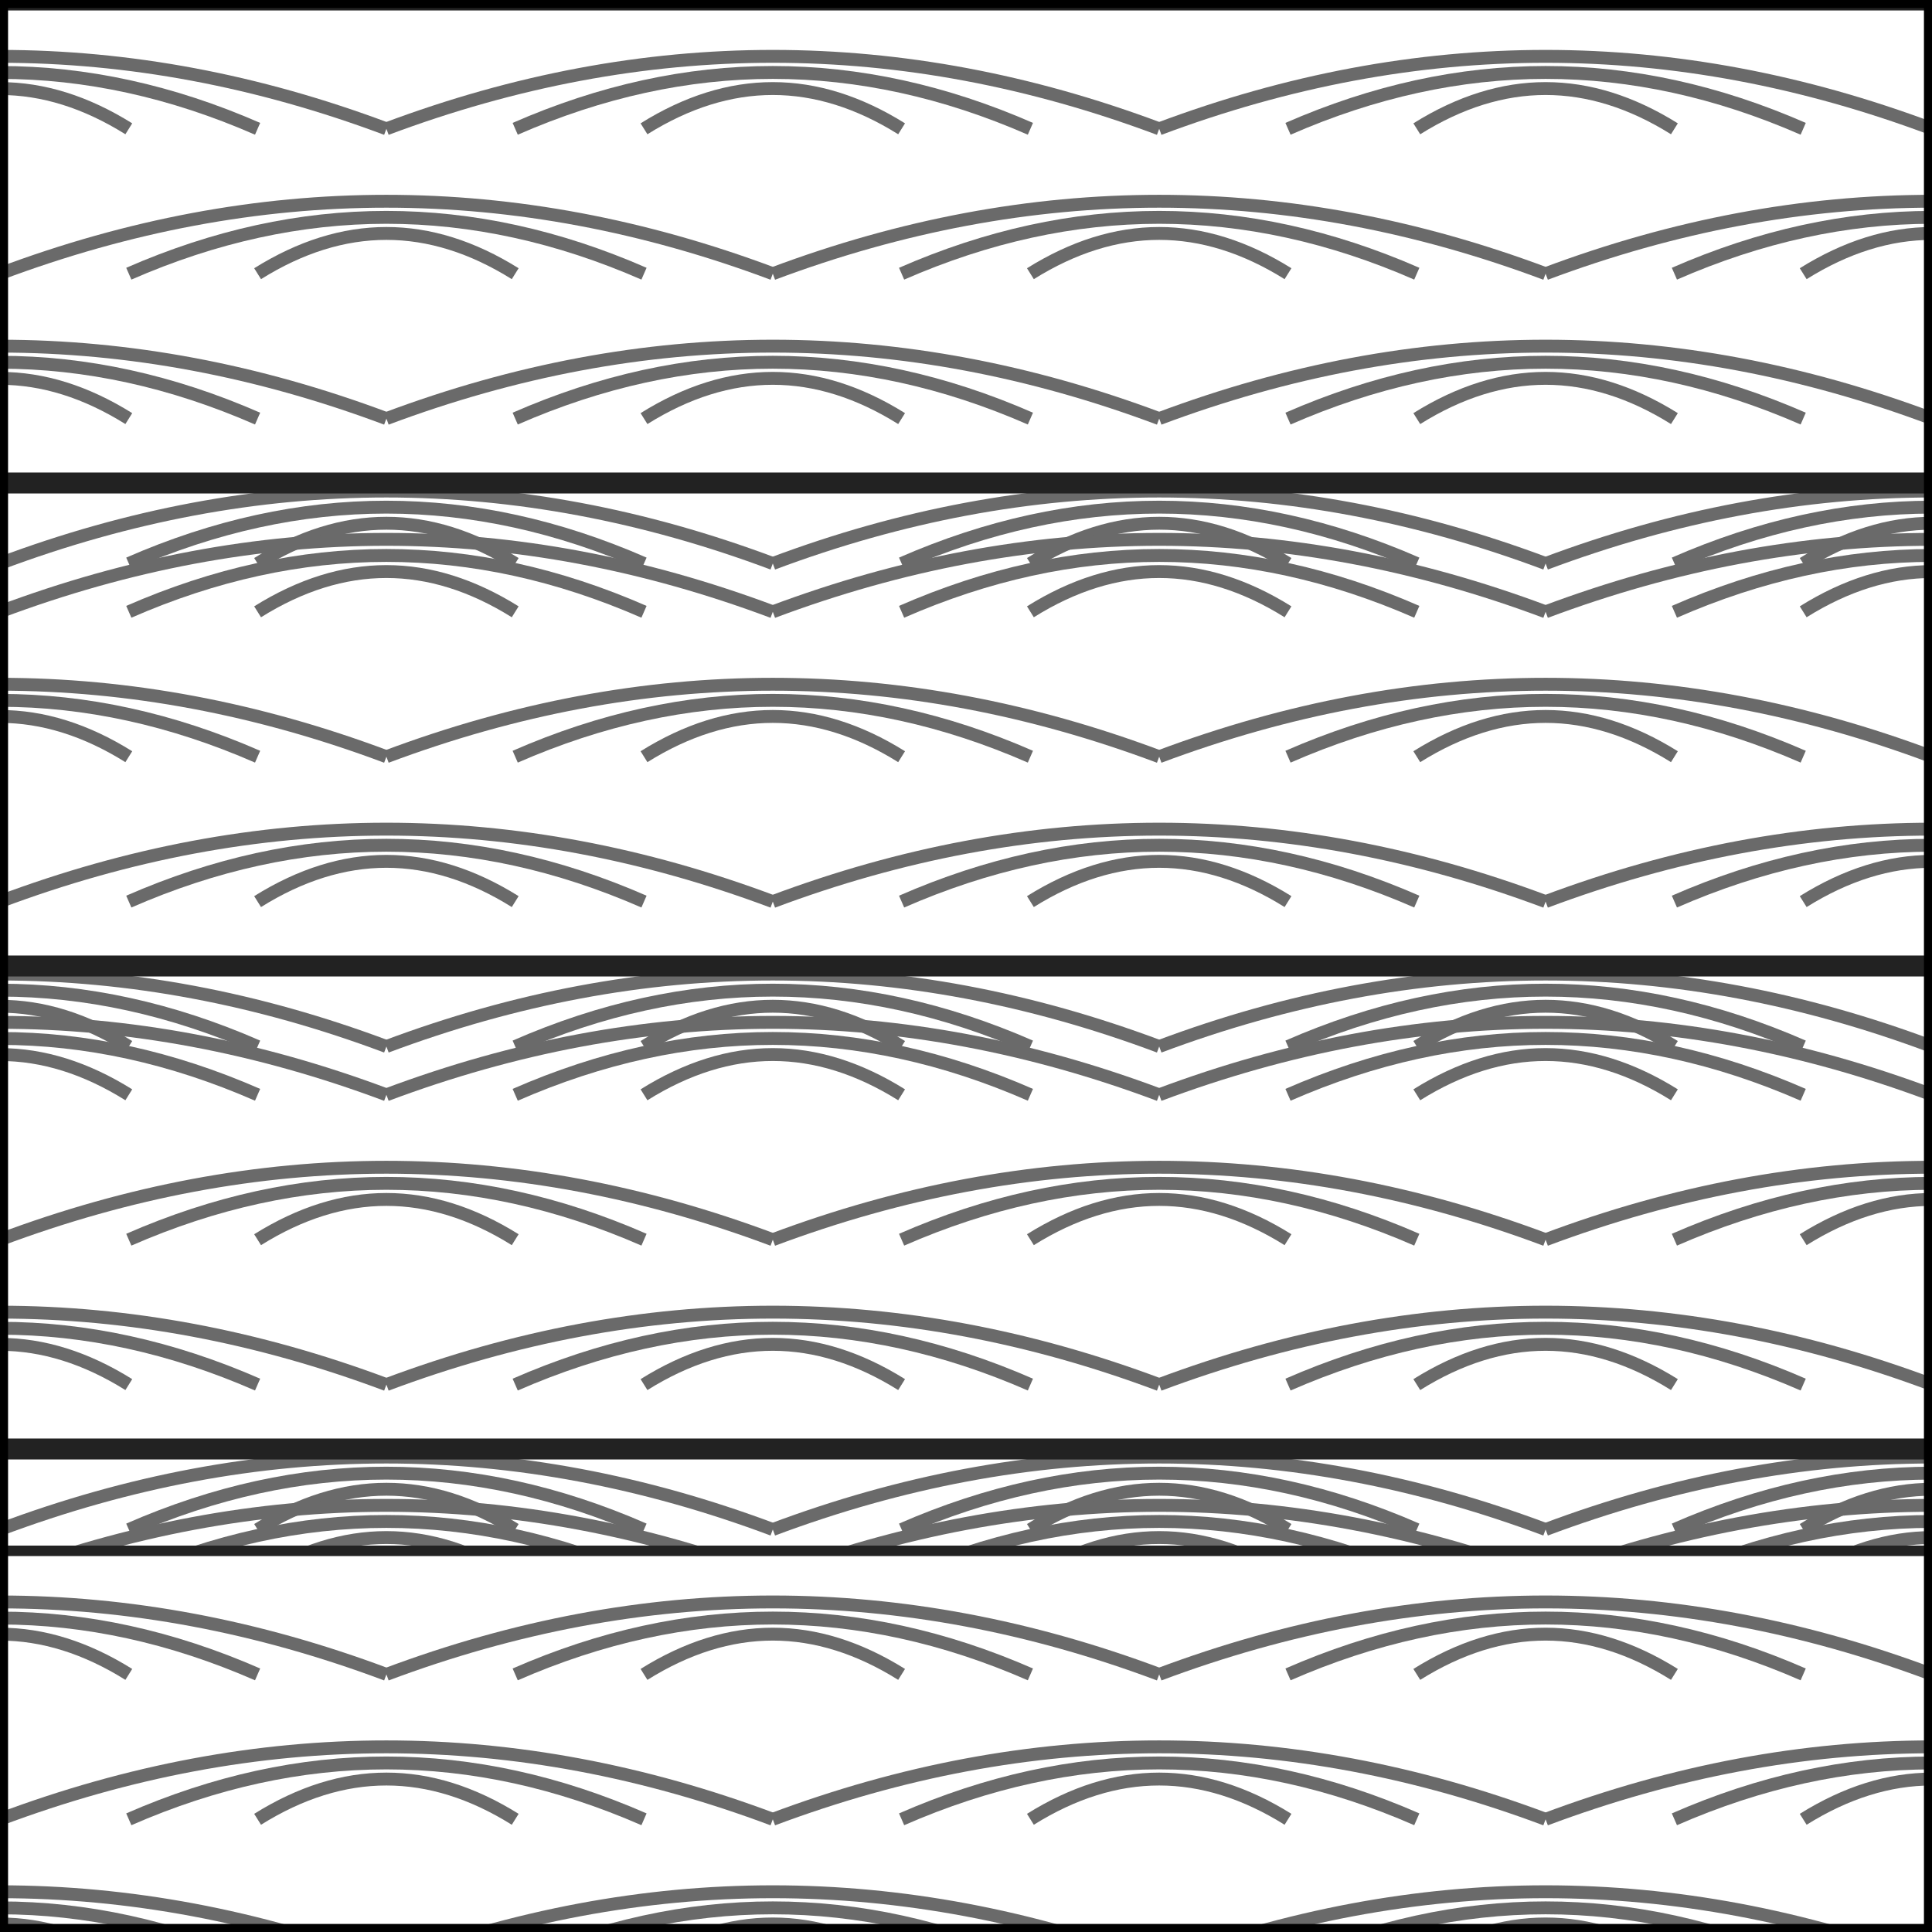
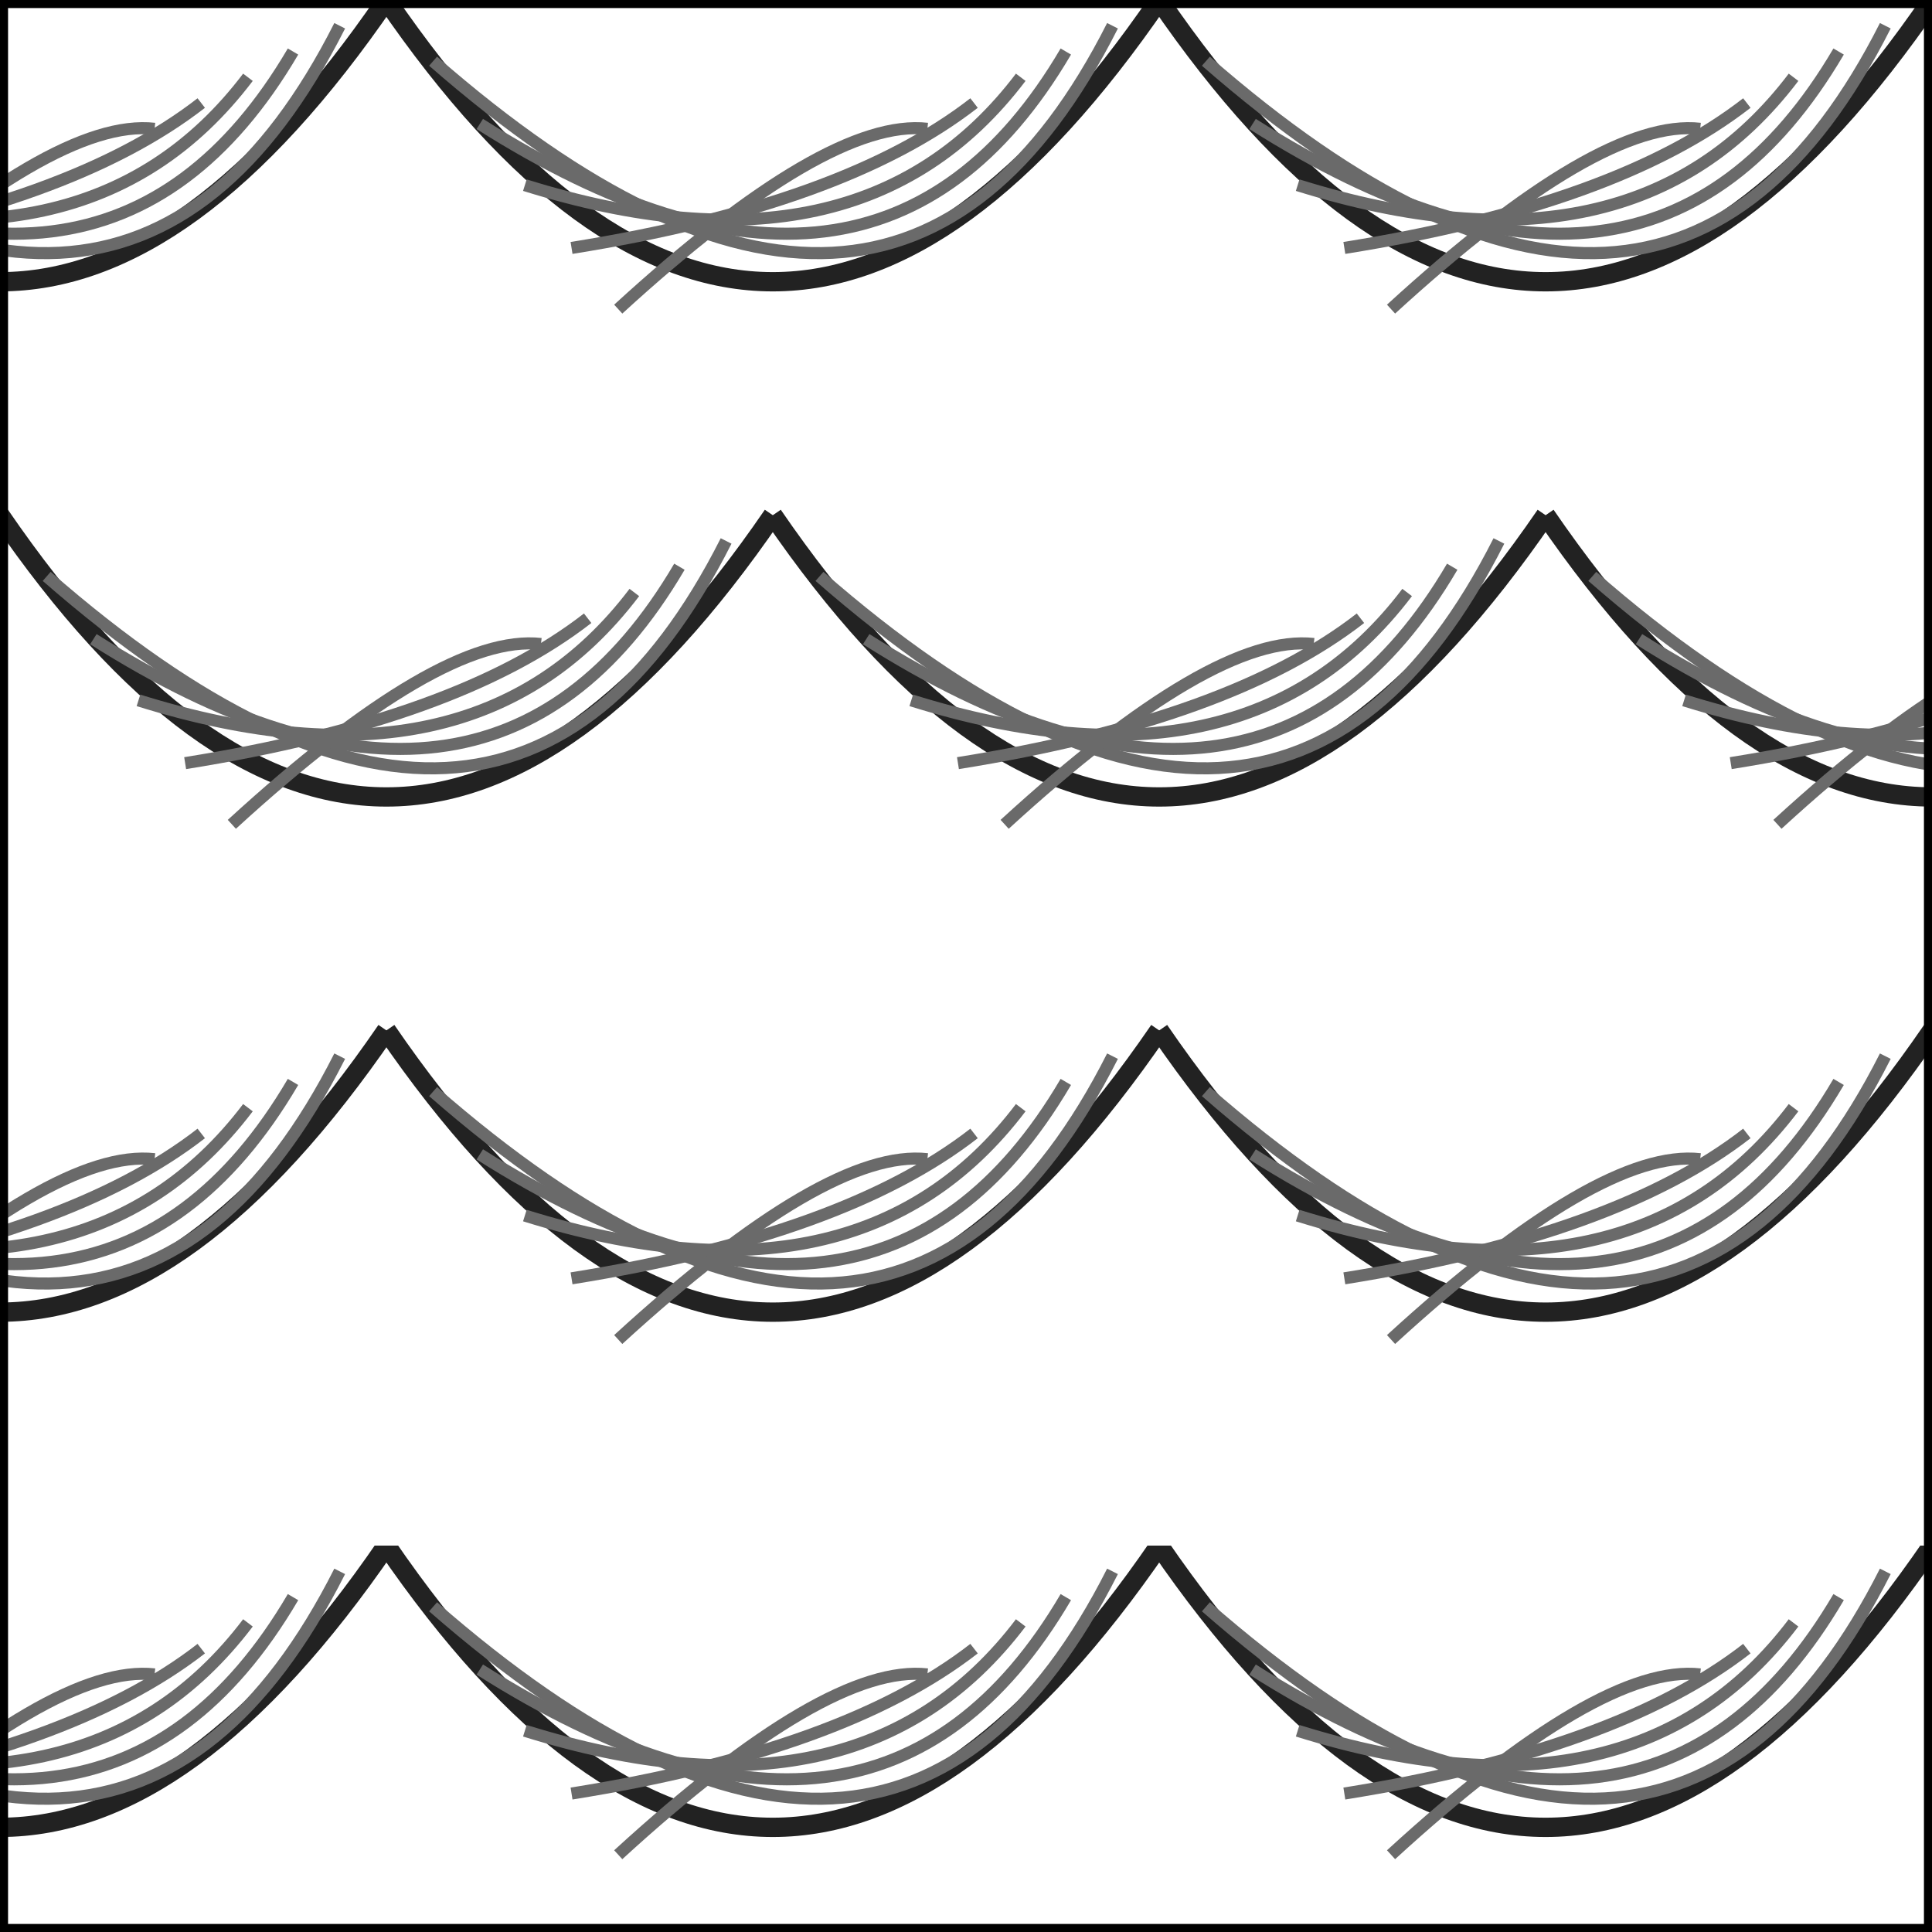
<svg xmlns="http://www.w3.org/2000/svg" width="120" height="120" viewBox="0 0 120 120">
  <defs>
    <clipPath id="clip96">
      <rect width="96" height="96" />
    </clipPath>
    <pattern id="pat_SGt" patternUnits="userSpaceOnUse" width="96" height="96">
      <rect width="96" height="96" fill="white" />
      <g clip-path="url(#clip96)">
-         <line x1="0" y1="0" x2="96" y2="0" stroke="#222" stroke-width="1.3" />
-         <path d="M -56.0 8 Q -48.0 3 -40.0 8" fill="none" stroke="#6a6a6a" stroke-width="0.8" />
-         <path d="M -64.0 8 Q -48.0 1 -32.0 8" fill="none" stroke="#6a6a6a" stroke-width="0.8" />
-         <path d="M -72.0 8 Q -48.0 -1 -24.0 8" fill="none" stroke="#6a6a6a" stroke-width="0.8" />
-         <path d="M -8.0 8 Q 0.0 3 8.0 8" fill="none" stroke="#6a6a6a" stroke-width="0.8" />
-         <path d="M -16.0 8 Q 0.0 1 16.0 8" fill="none" stroke="#6a6a6a" stroke-width="0.8" />
-         <path d="M -24.0 8 Q 0.0 -1 24.0 8" fill="none" stroke="#6a6a6a" stroke-width="0.8" />
-         <path d="M 40.0 8 Q 48.0 3 56.0 8" fill="none" stroke="#6a6a6a" stroke-width="0.8" />
-         <path d="M 32.0 8 Q 48.0 1 64.0 8" fill="none" stroke="#6a6a6a" stroke-width="0.8" />
-         <path d="M 24.0 8 Q 48.0 -1 72.0 8" fill="none" stroke="#6a6a6a" stroke-width="0.8" />
-         <path d="M 88.0 8 Q 96.0 3 104.0 8" fill="none" stroke="#6a6a6a" stroke-width="0.8" />
-         <path d="M 80.0 8 Q 96.0 1 112.0 8" fill="none" stroke="#6a6a6a" stroke-width="0.8" />
-         <path d="M 72.0 8 Q 96.0 -1 120.0 8" fill="none" stroke="#6a6a6a" stroke-width="0.8" />
-         <path d="M 136.0 8 Q 144.0 3 152.0 8" fill="none" stroke="#6a6a6a" stroke-width="0.8" />
-         <path d="M 128.0 8 Q 144.0 1 160.0 8" fill="none" stroke="#6a6a6a" stroke-width="0.8" />
-         <path d="M 120.0 8 Q 144.0 -1 168.0 8" fill="none" stroke="#6a6a6a" stroke-width="0.8" />
-         <path d="M -32.0 17 Q -24.0 12 -16.0 17" fill="none" stroke="#6a6a6a" stroke-width="0.8" />
-         <path d="M -40.0 17 Q -24.0 10 -8.0 17" fill="none" stroke="#6a6a6a" stroke-width="0.8" />
-         <path d="M -48.0 17 Q -24.0 8 0.0 17" fill="none" stroke="#6a6a6a" stroke-width="0.8" />
-         <path d="M 16.0 17 Q 24.0 12 32.0 17" fill="none" stroke="#6a6a6a" stroke-width="0.8" />
-         <path d="M 8.0 17 Q 24.0 10 40.0 17" fill="none" stroke="#6a6a6a" stroke-width="0.8" />
-         <path d="M 0.0 17 Q 24.0 8 48.0 17" fill="none" stroke="#6a6a6a" stroke-width="0.8" />
-         <path d="M 64.0 17 Q 72.0 12 80.0 17" fill="none" stroke="#6a6a6a" stroke-width="0.8" />
-         <path d="M 56.0 17 Q 72.0 10 88.0 17" fill="none" stroke="#6a6a6a" stroke-width="0.8" />
-         <path d="M 48.0 17 Q 72.0 8 96.0 17" fill="none" stroke="#6a6a6a" stroke-width="0.8" />
-         <path d="M 112.0 17 Q 120.0 12 128.0 17" fill="none" stroke="#6a6a6a" stroke-width="0.8" />
-         <path d="M 104.0 17 Q 120.0 10 136.0 17" fill="none" stroke="#6a6a6a" stroke-width="0.8" />
-         <path d="M 96.0 17 Q 120.0 8 144.0 17" fill="none" stroke="#6a6a6a" stroke-width="0.8" />
-         <path d="M 160.0 17 Q 168.0 12 176.0 17" fill="none" stroke="#6a6a6a" stroke-width="0.8" />
-         <path d="M 152.0 17 Q 168.0 10 184.0 17" fill="none" stroke="#6a6a6a" stroke-width="0.8" />
-         <path d="M 144.0 17 Q 168.0 8 192.0 17" fill="none" stroke="#6a6a6a" stroke-width="0.8" />
-         <path d="M -56.0 26 Q -48.0 21 -40.0 26" fill="none" stroke="#6a6a6a" stroke-width="0.8" />
-         <path d="M -64.0 26 Q -48.0 19 -32.0 26" fill="none" stroke="#6a6a6a" stroke-width="0.8" />
-         <path d="M -72.0 26 Q -48.0 17 -24.0 26" fill="none" stroke="#6a6a6a" stroke-width="0.8" />
-         <path d="M -8.0 26 Q 0.0 21 8.0 26" fill="none" stroke="#6a6a6a" stroke-width="0.8" />
-         <path d="M -16.0 26 Q 0.0 19 16.0 26" fill="none" stroke="#6a6a6a" stroke-width="0.8" />
-         <path d="M -24.0 26 Q 0.0 17 24.0 26" fill="none" stroke="#6a6a6a" stroke-width="0.8" />
-         <path d="M 40.0 26 Q 48.0 21 56.0 26" fill="none" stroke="#6a6a6a" stroke-width="0.8" />
-         <path d="M 32.0 26 Q 48.0 19 64.0 26" fill="none" stroke="#6a6a6a" stroke-width="0.8" />
-         <path d="M 24.0 26 Q 48.0 17 72.0 26" fill="none" stroke="#6a6a6a" stroke-width="0.8" />
-         <path d="M 88.0 26 Q 96.0 21 104.0 26" fill="none" stroke="#6a6a6a" stroke-width="0.8" />
-         <path d="M 80.0 26 Q 96.0 19 112.0 26" fill="none" stroke="#6a6a6a" stroke-width="0.8" />
-         <path d="M 72.0 26 Q 96.0 17 120.0 26" fill="none" stroke="#6a6a6a" stroke-width="0.8" />
-         <path d="M 136.0 26 Q 144.0 21 152.0 26" fill="none" stroke="#6a6a6a" stroke-width="0.8" />
-         <path d="M 128.0 26 Q 144.0 19 160.0 26" fill="none" stroke="#6a6a6a" stroke-width="0.8" />
-         <path d="M 120.0 26 Q 144.0 17 168.0 26" fill="none" stroke="#6a6a6a" stroke-width="0.8" />
-         <path d="M -32.0 35 Q -24.0 30 -16.0 35" fill="none" stroke="#6a6a6a" stroke-width="0.8" />
-         <path d="M -40.0 35 Q -24.0 28 -8.0 35" fill="none" stroke="#6a6a6a" stroke-width="0.8" />
-         <path d="M -48.0 35 Q -24.0 26 0.0 35" fill="none" stroke="#6a6a6a" stroke-width="0.8" />
-         <path d="M 16.0 35 Q 24.0 30 32.0 35" fill="none" stroke="#6a6a6a" stroke-width="0.8" />
-         <path d="M 8.0 35 Q 24.0 28 40.0 35" fill="none" stroke="#6a6a6a" stroke-width="0.8" />
-         <path d="M 0.0 35 Q 24.0 26 48.0 35" fill="none" stroke="#6a6a6a" stroke-width="0.8" />
-         <path d="M 64.0 35 Q 72.0 30 80.0 35" fill="none" stroke="#6a6a6a" stroke-width="0.8" />
-         <path d="M 56.0 35 Q 72.0 28 88.0 35" fill="none" stroke="#6a6a6a" stroke-width="0.8" />
-         <path d="M 48.0 35 Q 72.0 26 96.0 35" fill="none" stroke="#6a6a6a" stroke-width="0.8" />
-         <path d="M 112.0 35 Q 120.0 30 128.0 35" fill="none" stroke="#6a6a6a" stroke-width="0.8" />
-         <path d="M 104.0 35 Q 120.0 28 136.0 35" fill="none" stroke="#6a6a6a" stroke-width="0.8" />
-         <path d="M 96.0 35 Q 120.0 26 144.0 35" fill="none" stroke="#6a6a6a" stroke-width="0.8" />
-         <path d="M 160.0 35 Q 168.0 30 176.0 35" fill="none" stroke="#6a6a6a" stroke-width="0.8" />
-         <path d="M 152.0 35 Q 168.0 28 184.0 35" fill="none" stroke="#6a6a6a" stroke-width="0.8" />
-         <path d="M 144.0 35 Q 168.0 26 192.0 35" fill="none" stroke="#6a6a6a" stroke-width="0.8" />
-         <line x1="0" y1="30" x2="96" y2="30" stroke="#222" stroke-width="1.3" />
-         <path d="M -32.0 38 Q -24.0 33 -16.0 38" fill="none" stroke="#6a6a6a" stroke-width="0.8" />
-         <path d="M -40.0 38 Q -24.0 31 -8.0 38" fill="none" stroke="#6a6a6a" stroke-width="0.8" />
-         <path d="M -48.0 38 Q -24.0 29 0.0 38" fill="none" stroke="#6a6a6a" stroke-width="0.8" />
-         <path d="M 16.0 38 Q 24.0 33 32.0 38" fill="none" stroke="#6a6a6a" stroke-width="0.8" />
-         <path d="M 8.0 38 Q 24.0 31 40.0 38" fill="none" stroke="#6a6a6a" stroke-width="0.8" />
-         <path d="M 0.0 38 Q 24.0 29 48.0 38" fill="none" stroke="#6a6a6a" stroke-width="0.8" />
-         <path d="M 64.0 38 Q 72.0 33 80.0 38" fill="none" stroke="#6a6a6a" stroke-width="0.8" />
-         <path d="M 56.0 38 Q 72.0 31 88.0 38" fill="none" stroke="#6a6a6a" stroke-width="0.8" />
-         <path d="M 48.0 38 Q 72.0 29 96.0 38" fill="none" stroke="#6a6a6a" stroke-width="0.8" />
-         <path d="M 112.0 38 Q 120.0 33 128.0 38" fill="none" stroke="#6a6a6a" stroke-width="0.8" />
-         <path d="M 104.0 38 Q 120.0 31 136.0 38" fill="none" stroke="#6a6a6a" stroke-width="0.8" />
-         <path d="M 96.0 38 Q 120.0 29 144.0 38" fill="none" stroke="#6a6a6a" stroke-width="0.8" />
-         <path d="M 160.0 38 Q 168.0 33 176.0 38" fill="none" stroke="#6a6a6a" stroke-width="0.8" />
-         <path d="M 152.0 38 Q 168.0 31 184.0 38" fill="none" stroke="#6a6a6a" stroke-width="0.8" />
-         <path d="M 144.0 38 Q 168.0 29 192.0 38" fill="none" stroke="#6a6a6a" stroke-width="0.8" />
-         <path d="M -56.0 47 Q -48.0 42 -40.0 47" fill="none" stroke="#6a6a6a" stroke-width="0.8" />
-         <path d="M -64.0 47 Q -48.0 40 -32.0 47" fill="none" stroke="#6a6a6a" stroke-width="0.8" />
-         <path d="M -72.0 47 Q -48.0 38 -24.0 47" fill="none" stroke="#6a6a6a" stroke-width="0.8" />
-         <path d="M -8.0 47 Q 0.0 42 8.0 47" fill="none" stroke="#6a6a6a" stroke-width="0.8" />
-         <path d="M -16.0 47 Q 0.0 40 16.0 47" fill="none" stroke="#6a6a6a" stroke-width="0.8" />
-         <path d="M -24.0 47 Q 0.0 38 24.0 47" fill="none" stroke="#6a6a6a" stroke-width="0.8" />
-         <path d="M 40.0 47 Q 48.0 42 56.0 47" fill="none" stroke="#6a6a6a" stroke-width="0.8" />
-         <path d="M 32.0 47 Q 48.0 40 64.0 47" fill="none" stroke="#6a6a6a" stroke-width="0.8" />
-         <path d="M 24.0 47 Q 48.0 38 72.0 47" fill="none" stroke="#6a6a6a" stroke-width="0.8" />
-         <path d="M 88.0 47 Q 96.0 42 104.0 47" fill="none" stroke="#6a6a6a" stroke-width="0.8" />
-         <path d="M 80.0 47 Q 96.0 40 112.0 47" fill="none" stroke="#6a6a6a" stroke-width="0.8" />
-         <path d="M 72.0 47 Q 96.0 38 120.0 47" fill="none" stroke="#6a6a6a" stroke-width="0.8" />
-         <path d="M 136.0 47 Q 144.0 42 152.0 47" fill="none" stroke="#6a6a6a" stroke-width="0.8" />
-         <path d="M 128.0 47 Q 144.0 40 160.0 47" fill="none" stroke="#6a6a6a" stroke-width="0.8" />
-         <path d="M 120.0 47 Q 144.0 38 168.0 47" fill="none" stroke="#6a6a6a" stroke-width="0.8" />
-         <path d="M -32.0 56 Q -24.0 51 -16.0 56" fill="none" stroke="#6a6a6a" stroke-width="0.8" />
-         <path d="M -40.0 56 Q -24.0 49 -8.0 56" fill="none" stroke="#6a6a6a" stroke-width="0.8" />
-         <path d="M -48.0 56 Q -24.0 47 0.0 56" fill="none" stroke="#6a6a6a" stroke-width="0.8" />
-         <path d="M 16.0 56 Q 24.0 51 32.0 56" fill="none" stroke="#6a6a6a" stroke-width="0.8" />
-         <path d="M 8.0 56 Q 24.0 49 40.0 56" fill="none" stroke="#6a6a6a" stroke-width="0.8" />
-         <path d="M 0.0 56 Q 24.0 47 48.0 56" fill="none" stroke="#6a6a6a" stroke-width="0.8" />
-         <path d="M 64.0 56 Q 72.0 51 80.0 56" fill="none" stroke="#6a6a6a" stroke-width="0.8" />
-         <path d="M 56.0 56 Q 72.0 49 88.0 56" fill="none" stroke="#6a6a6a" stroke-width="0.8" />
-         <path d="M 48.0 56 Q 72.0 47 96.0 56" fill="none" stroke="#6a6a6a" stroke-width="0.8" />
-         <path d="M 112.0 56 Q 120.0 51 128.0 56" fill="none" stroke="#6a6a6a" stroke-width="0.8" />
-         <path d="M 104.0 56 Q 120.0 49 136.0 56" fill="none" stroke="#6a6a6a" stroke-width="0.8" />
-         <path d="M 96.0 56 Q 120.0 47 144.0 56" fill="none" stroke="#6a6a6a" stroke-width="0.8" />
-         <path d="M 160.0 56 Q 168.0 51 176.0 56" fill="none" stroke="#6a6a6a" stroke-width="0.8" />
-         <path d="M 152.0 56 Q 168.0 49 184.0 56" fill="none" stroke="#6a6a6a" stroke-width="0.8" />
-         <path d="M 144.0 56 Q 168.0 47 192.0 56" fill="none" stroke="#6a6a6a" stroke-width="0.8" />
-         <path d="M -56.0 65 Q -48.0 60 -40.0 65" fill="none" stroke="#6a6a6a" stroke-width="0.8" />
-         <path d="M -64.0 65 Q -48.0 58 -32.0 65" fill="none" stroke="#6a6a6a" stroke-width="0.8" />
-         <path d="M -72.0 65 Q -48.0 56 -24.0 65" fill="none" stroke="#6a6a6a" stroke-width="0.8" />
-         <path d="M -8.0 65 Q 0.0 60 8.0 65" fill="none" stroke="#6a6a6a" stroke-width="0.8" />
-         <path d="M -16.0 65 Q 0.0 58 16.0 65" fill="none" stroke="#6a6a6a" stroke-width="0.8" />
-         <path d="M -24.0 65 Q 0.0 56 24.0 65" fill="none" stroke="#6a6a6a" stroke-width="0.8" />
-         <path d="M 40.0 65 Q 48.0 60 56.0 65" fill="none" stroke="#6a6a6a" stroke-width="0.8" />
-         <path d="M 32.0 65 Q 48.0 58 64.0 65" fill="none" stroke="#6a6a6a" stroke-width="0.8" />
-         <path d="M 24.0 65 Q 48.0 56 72.0 65" fill="none" stroke="#6a6a6a" stroke-width="0.8" />
-         <path d="M 88.0 65 Q 96.0 60 104.0 65" fill="none" stroke="#6a6a6a" stroke-width="0.8" />
-         <path d="M 80.0 65 Q 96.0 58 112.0 65" fill="none" stroke="#6a6a6a" stroke-width="0.8" />
-         <path d="M 72.0 65 Q 96.0 56 120.0 65" fill="none" stroke="#6a6a6a" stroke-width="0.8" />
-         <path d="M 136.0 65 Q 144.0 60 152.0 65" fill="none" stroke="#6a6a6a" stroke-width="0.8" />
-         <path d="M 128.0 65 Q 144.0 58 160.0 65" fill="none" stroke="#6a6a6a" stroke-width="0.8" />
-         <path d="M 120.0 65 Q 144.0 56 168.0 65" fill="none" stroke="#6a6a6a" stroke-width="0.8" />
-         <line x1="0" y1="60" x2="96" y2="60" stroke="#222" stroke-width="1.3" />
-         <path d="M -56.0 68 Q -48.0 63 -40.0 68" fill="none" stroke="#6a6a6a" stroke-width="0.8" />
-         <path d="M -64.0 68 Q -48.0 61 -32.0 68" fill="none" stroke="#6a6a6a" stroke-width="0.8" />
-         <path d="M -72.0 68 Q -48.0 59 -24.0 68" fill="none" stroke="#6a6a6a" stroke-width="0.8" />
-         <path d="M -8.0 68 Q 0.0 63 8.0 68" fill="none" stroke="#6a6a6a" stroke-width="0.8" />
-         <path d="M -16.0 68 Q 0.0 61 16.0 68" fill="none" stroke="#6a6a6a" stroke-width="0.8" />
-         <path d="M -24.0 68 Q 0.0 59 24.0 68" fill="none" stroke="#6a6a6a" stroke-width="0.8" />
-         <path d="M 40.0 68 Q 48.0 63 56.0 68" fill="none" stroke="#6a6a6a" stroke-width="0.8" />
-         <path d="M 32.0 68 Q 48.0 61 64.0 68" fill="none" stroke="#6a6a6a" stroke-width="0.8" />
-         <path d="M 24.0 68 Q 48.0 59 72.0 68" fill="none" stroke="#6a6a6a" stroke-width="0.8" />
-         <path d="M 88.0 68 Q 96.0 63 104.0 68" fill="none" stroke="#6a6a6a" stroke-width="0.8" />
-         <path d="M 80.0 68 Q 96.0 61 112.0 68" fill="none" stroke="#6a6a6a" stroke-width="0.8" />
-         <path d="M 72.0 68 Q 96.0 59 120.0 68" fill="none" stroke="#6a6a6a" stroke-width="0.8" />
-         <path d="M 136.0 68 Q 144.0 63 152.0 68" fill="none" stroke="#6a6a6a" stroke-width="0.8" />
-         <path d="M 128.0 68 Q 144.0 61 160.0 68" fill="none" stroke="#6a6a6a" stroke-width="0.8" />
-         <path d="M 120.0 68 Q 144.0 59 168.0 68" fill="none" stroke="#6a6a6a" stroke-width="0.8" />
-         <path d="M -32.0 77 Q -24.0 72 -16.0 77" fill="none" stroke="#6a6a6a" stroke-width="0.8" />
-         <path d="M -40.0 77 Q -24.0 70 -8.0 77" fill="none" stroke="#6a6a6a" stroke-width="0.8" />
-         <path d="M -48.0 77 Q -24.0 68 0.0 77" fill="none" stroke="#6a6a6a" stroke-width="0.8" />
-         <path d="M 16.0 77 Q 24.0 72 32.0 77" fill="none" stroke="#6a6a6a" stroke-width="0.8" />
-         <path d="M 8.0 77 Q 24.0 70 40.0 77" fill="none" stroke="#6a6a6a" stroke-width="0.8" />
-         <path d="M 0.0 77 Q 24.0 68 48.0 77" fill="none" stroke="#6a6a6a" stroke-width="0.8" />
-         <path d="M 64.0 77 Q 72.0 72 80.0 77" fill="none" stroke="#6a6a6a" stroke-width="0.8" />
-         <path d="M 56.0 77 Q 72.0 70 88.0 77" fill="none" stroke="#6a6a6a" stroke-width="0.8" />
-         <path d="M 48.0 77 Q 72.0 68 96.0 77" fill="none" stroke="#6a6a6a" stroke-width="0.8" />
-         <path d="M 112.0 77 Q 120.0 72 128.0 77" fill="none" stroke="#6a6a6a" stroke-width="0.8" />
-         <path d="M 104.0 77 Q 120.0 70 136.0 77" fill="none" stroke="#6a6a6a" stroke-width="0.8" />
-         <path d="M 96.0 77 Q 120.0 68 144.0 77" fill="none" stroke="#6a6a6a" stroke-width="0.8" />
-         <path d="M 160.0 77 Q 168.0 72 176.0 77" fill="none" stroke="#6a6a6a" stroke-width="0.8" />
-         <path d="M 152.0 77 Q 168.0 70 184.0 77" fill="none" stroke="#6a6a6a" stroke-width="0.8" />
-         <path d="M 144.0 77 Q 168.0 68 192.0 77" fill="none" stroke="#6a6a6a" stroke-width="0.8" />
-         <path d="M -56.0 86 Q -48.0 81 -40.0 86" fill="none" stroke="#6a6a6a" stroke-width="0.8" />
-         <path d="M -64.0 86 Q -48.0 79 -32.0 86" fill="none" stroke="#6a6a6a" stroke-width="0.8" />
-         <path d="M -72.0 86 Q -48.0 77 -24.0 86" fill="none" stroke="#6a6a6a" stroke-width="0.8" />
-         <path d="M -8.0 86 Q 0.0 81 8.0 86" fill="none" stroke="#6a6a6a" stroke-width="0.8" />
-         <path d="M -16.0 86 Q 0.0 79 16.0 86" fill="none" stroke="#6a6a6a" stroke-width="0.8" />
-         <path d="M -24.0 86 Q 0.0 77 24.0 86" fill="none" stroke="#6a6a6a" stroke-width="0.8" />
-         <path d="M 40.0 86 Q 48.0 81 56.0 86" fill="none" stroke="#6a6a6a" stroke-width="0.8" />
-         <path d="M 32.0 86 Q 48.0 79 64.0 86" fill="none" stroke="#6a6a6a" stroke-width="0.8" />
-         <path d="M 24.0 86 Q 48.0 77 72.0 86" fill="none" stroke="#6a6a6a" stroke-width="0.8" />
-         <path d="M 88.0 86 Q 96.0 81 104.0 86" fill="none" stroke="#6a6a6a" stroke-width="0.8" />
-         <path d="M 80.0 86 Q 96.0 79 112.0 86" fill="none" stroke="#6a6a6a" stroke-width="0.8" />
-         <path d="M 72.0 86 Q 96.0 77 120.0 86" fill="none" stroke="#6a6a6a" stroke-width="0.8" />
-         <path d="M 136.0 86 Q 144.0 81 152.0 86" fill="none" stroke="#6a6a6a" stroke-width="0.8" />
-         <path d="M 128.0 86 Q 144.0 79 160.0 86" fill="none" stroke="#6a6a6a" stroke-width="0.8" />
-         <path d="M 120.0 86 Q 144.0 77 168.0 86" fill="none" stroke="#6a6a6a" stroke-width="0.8" />
-         <path d="M -32.0 95 Q -24.0 90 -16.0 95" fill="none" stroke="#6a6a6a" stroke-width="0.8" />
-         <path d="M -40.0 95 Q -24.0 88 -8.0 95" fill="none" stroke="#6a6a6a" stroke-width="0.8" />
-         <path d="M -48.0 95 Q -24.0 86 0.0 95" fill="none" stroke="#6a6a6a" stroke-width="0.8" />
-         <path d="M 16.0 95 Q 24.0 90 32.0 95" fill="none" stroke="#6a6a6a" stroke-width="0.8" />
-         <path d="M 8.0 95 Q 24.0 88 40.0 95" fill="none" stroke="#6a6a6a" stroke-width="0.8" />
-         <path d="M 0.0 95 Q 24.0 86 48.0 95" fill="none" stroke="#6a6a6a" stroke-width="0.8" />
-         <path d="M 64.0 95 Q 72.0 90 80.0 95" fill="none" stroke="#6a6a6a" stroke-width="0.8" />
-         <path d="M 56.0 95 Q 72.0 88 88.0 95" fill="none" stroke="#6a6a6a" stroke-width="0.8" />
-         <path d="M 48.0 95 Q 72.0 86 96.0 95" fill="none" stroke="#6a6a6a" stroke-width="0.8" />
-         <path d="M 112.0 95 Q 120.0 90 128.0 95" fill="none" stroke="#6a6a6a" stroke-width="0.8" />
-         <path d="M 104.0 95 Q 120.0 88 136.0 95" fill="none" stroke="#6a6a6a" stroke-width="0.8" />
-         <path d="M 96.0 95 Q 120.0 86 144.0 95" fill="none" stroke="#6a6a6a" stroke-width="0.8" />
-         <path d="M 160.0 95 Q 168.0 90 176.0 95" fill="none" stroke="#6a6a6a" stroke-width="0.8" />
-         <path d="M 152.0 95 Q 168.0 88 184.0 95" fill="none" stroke="#6a6a6a" stroke-width="0.8" />
-         <path d="M 144.0 95 Q 168.0 86 192.0 95" fill="none" stroke="#6a6a6a" stroke-width="0.8" />
-         <line x1="0" y1="90" x2="96" y2="90" stroke="#222" stroke-width="1.3" />
-         <path d="M -32.0 98 Q -24.0 93 -16.0 98" fill="none" stroke="#6a6a6a" stroke-width="0.8" />
-         <path d="M -40.0 98 Q -24.0 91 -8.0 98" fill="none" stroke="#6a6a6a" stroke-width="0.8" />
-         <path d="M -48.0 98 Q -24.0 89 0.0 98" fill="none" stroke="#6a6a6a" stroke-width="0.8" />
-         <path d="M 16.0 98 Q 24.0 93 32.0 98" fill="none" stroke="#6a6a6a" stroke-width="0.8" />
-         <path d="M 8.0 98 Q 24.0 91 40.0 98" fill="none" stroke="#6a6a6a" stroke-width="0.8" />
-         <path d="M 0.0 98 Q 24.0 89 48.0 98" fill="none" stroke="#6a6a6a" stroke-width="0.8" />
-         <path d="M 64.0 98 Q 72.0 93 80.0 98" fill="none" stroke="#6a6a6a" stroke-width="0.8" />
-         <path d="M 56.0 98 Q 72.0 91 88.0 98" fill="none" stroke="#6a6a6a" stroke-width="0.8" />
-         <path d="M 48.0 98 Q 72.0 89 96.0 98" fill="none" stroke="#6a6a6a" stroke-width="0.8" />
-         <path d="M 112.0 98 Q 120.0 93 128.0 98" fill="none" stroke="#6a6a6a" stroke-width="0.8" />
-         <path d="M 104.0 98 Q 120.0 91 136.0 98" fill="none" stroke="#6a6a6a" stroke-width="0.8" />
-         <path d="M 96.0 98 Q 120.0 89 144.0 98" fill="none" stroke="#6a6a6a" stroke-width="0.8" />
-         <path d="M 160.0 98 Q 168.0 93 176.0 98" fill="none" stroke="#6a6a6a" stroke-width="0.8" />
-         <path d="M 152.0 98 Q 168.0 91 184.0 98" fill="none" stroke="#6a6a6a" stroke-width="0.8" />
-         <path d="M 144.0 98 Q 168.0 89 192.0 98" fill="none" stroke="#6a6a6a" stroke-width="0.8" />
-         <path d="M -56.0 107 Q -48.0 102 -40.0 107" fill="none" stroke="#6a6a6a" stroke-width="0.8" />
-         <path d="M -64.0 107 Q -48.0 100 -32.0 107" fill="none" stroke="#6a6a6a" stroke-width="0.8" />
-         <path d="M -72.0 107 Q -48.0 98 -24.0 107" fill="none" stroke="#6a6a6a" stroke-width="0.8" />
-         <path d="M -8.0 107 Q 0.0 102 8.0 107" fill="none" stroke="#6a6a6a" stroke-width="0.8" />
-         <path d="M -16.0 107 Q 0.0 100 16.0 107" fill="none" stroke="#6a6a6a" stroke-width="0.8" />
-         <path d="M -24.0 107 Q 0.0 98 24.0 107" fill="none" stroke="#6a6a6a" stroke-width="0.8" />
-         <path d="M 40.0 107 Q 48.0 102 56.0 107" fill="none" stroke="#6a6a6a" stroke-width="0.8" />
-         <path d="M 32.0 107 Q 48.0 100 64.0 107" fill="none" stroke="#6a6a6a" stroke-width="0.8" />
-         <path d="M 24.0 107 Q 48.0 98 72.0 107" fill="none" stroke="#6a6a6a" stroke-width="0.8" />
-         <path d="M 88.0 107 Q 96.0 102 104.0 107" fill="none" stroke="#6a6a6a" stroke-width="0.8" />
-         <path d="M 80.0 107 Q 96.0 100 112.0 107" fill="none" stroke="#6a6a6a" stroke-width="0.8" />
-         <path d="M 72.0 107 Q 96.0 98 120.0 107" fill="none" stroke="#6a6a6a" stroke-width="0.8" />
-         <path d="M 136.0 107 Q 144.0 102 152.0 107" fill="none" stroke="#6a6a6a" stroke-width="0.8" />
-         <path d="M 128.0 107 Q 144.0 100 160.0 107" fill="none" stroke="#6a6a6a" stroke-width="0.8" />
-         <path d="M 120.0 107 Q 144.0 98 168.0 107" fill="none" stroke="#6a6a6a" stroke-width="0.8" />
-         <path d="M -32.0 116 Q -24.0 111 -16.0 116" fill="none" stroke="#6a6a6a" stroke-width="0.8" />
-         <path d="M -40.0 116 Q -24.0 109 -8.0 116" fill="none" stroke="#6a6a6a" stroke-width="0.8" />
-         <path d="M -48.0 116 Q -24.0 107 0.0 116" fill="none" stroke="#6a6a6a" stroke-width="0.8" />
-         <path d="M 16.0 116 Q 24.0 111 32.0 116" fill="none" stroke="#6a6a6a" stroke-width="0.8" />
-         <path d="M 8.0 116 Q 24.0 109 40.0 116" fill="none" stroke="#6a6a6a" stroke-width="0.8" />
-         <path d="M 0.0 116 Q 24.0 107 48.0 116" fill="none" stroke="#6a6a6a" stroke-width="0.8" />
-         <path d="M 64.0 116 Q 72.0 111 80.0 116" fill="none" stroke="#6a6a6a" stroke-width="0.8" />
-         <path d="M 56.0 116 Q 72.0 109 88.0 116" fill="none" stroke="#6a6a6a" stroke-width="0.8" />
-         <path d="M 48.0 116 Q 72.0 107 96.0 116" fill="none" stroke="#6a6a6a" stroke-width="0.8" />
-         <path d="M 112.0 116 Q 120.0 111 128.0 116" fill="none" stroke="#6a6a6a" stroke-width="0.8" />
-         <path d="M 104.0 116 Q 120.0 109 136.0 116" fill="none" stroke="#6a6a6a" stroke-width="0.8" />
-         <path d="M 96.0 116 Q 120.0 107 144.0 116" fill="none" stroke="#6a6a6a" stroke-width="0.8" />
-         <path d="M 160.0 116 Q 168.0 111 176.0 116" fill="none" stroke="#6a6a6a" stroke-width="0.8" />
-         <path d="M 152.0 116 Q 168.0 109 184.0 116" fill="none" stroke="#6a6a6a" stroke-width="0.8" />
-         <path d="M 144.0 116 Q 168.0 107 192.0 116" fill="none" stroke="#6a6a6a" stroke-width="0.8" />
-         <path d="M -56.0 125 Q -48.0 120 -40.0 125" fill="none" stroke="#6a6a6a" stroke-width="0.8" />
-         <path d="M -64.0 125 Q -48.0 118 -32.0 125" fill="none" stroke="#6a6a6a" stroke-width="0.8" />
-         <path d="M -72.0 125 Q -48.0 116 -24.0 125" fill="none" stroke="#6a6a6a" stroke-width="0.8" />
-         <path d="M -8.0 125 Q 0.0 120 8.0 125" fill="none" stroke="#6a6a6a" stroke-width="0.8" />
-         <path d="M -16.0 125 Q 0.0 118 16.0 125" fill="none" stroke="#6a6a6a" stroke-width="0.8" />
-         <path d="M -24.0 125 Q 0.0 116 24.0 125" fill="none" stroke="#6a6a6a" stroke-width="0.8" />
-         <path d="M 40.0 125 Q 48.0 120 56.0 125" fill="none" stroke="#6a6a6a" stroke-width="0.8" />
-         <path d="M 32.0 125 Q 48.0 118 64.0 125" fill="none" stroke="#6a6a6a" stroke-width="0.8" />
-         <path d="M 24.0 125 Q 48.0 116 72.0 125" fill="none" stroke="#6a6a6a" stroke-width="0.8" />
-         <path d="M 88.0 125 Q 96.0 120 104.0 125" fill="none" stroke="#6a6a6a" stroke-width="0.8" />
-         <path d="M 80.0 125 Q 96.0 118 112.0 125" fill="none" stroke="#6a6a6a" stroke-width="0.8" />
-         <path d="M 72.0 125 Q 96.0 116 120.0 125" fill="none" stroke="#6a6a6a" stroke-width="0.8" />
-         <path d="M 136.0 125 Q 144.0 120 152.0 125" fill="none" stroke="#6a6a6a" stroke-width="0.8" />
-         <path d="M 128.0 125 Q 144.0 118 160.0 125" fill="none" stroke="#6a6a6a" stroke-width="0.8" />
-         <path d="M 120.0 125 Q 144.0 116 168.0 125" fill="none" stroke="#6a6a6a" stroke-width="0.8" />
+         <path d="M -72.0,0 Q -48.0,35.0 -24.0,0" fill="none" stroke="#222" stroke-width="1.2" />
+         <path d="M -69.1,3.8 Q -40.6,28.7 -26.9,1.6" fill="none" stroke="#6a6a6a" stroke-width="0.75" />
+         <path d="M -66.2,7.7 Q -41.6,23.3 -29.8,3.2" fill="none" stroke="#6a6a6a" stroke-width="0.75" />
+         <path d="M -63.4,11.5 Q -42.6,18.0 -32.6,4.8" fill="none" stroke="#6a6a6a" stroke-width="0.75" />
+         <path d="M -60.5,15.4 Q -43.6,12.7 -35.5,6.4" fill="none" stroke="#6a6a6a" stroke-width="0.75" />
+         <path d="M -57.6,19.2 Q -44.6,7.3 -38.4,8.0" fill="none" stroke="#6a6a6a" stroke-width="0.75" />
+         <path d="M -24.0,0 Q 0.0,35.0 24.0,0" fill="none" stroke="#222" stroke-width="1.2" />
+         <path d="M -21.1,3.8 Q 7.4,28.7 21.1,1.6" fill="none" stroke="#6a6a6a" stroke-width="0.75" />
+         <path d="M -18.2,7.7 Q 6.4,23.3 18.2,3.2" fill="none" stroke="#6a6a6a" stroke-width="0.75" />
+         <path d="M -15.4,11.5 Q 5.4,18.0 15.4,4.8" fill="none" stroke="#6a6a6a" stroke-width="0.75" />
+         <path d="M -12.5,15.4 Q 4.4,12.7 12.5,6.4" fill="none" stroke="#6a6a6a" stroke-width="0.75" />
+         <path d="M -9.6,19.2 Q 3.4,7.3 9.6,8.0" fill="none" stroke="#6a6a6a" stroke-width="0.75" />
+         <path d="M 24.0,0 Q 48.0,35.0 72.0,0" fill="none" stroke="#222" stroke-width="1.2" />
+         <path d="M 26.9,3.8 Q 55.4,28.7 69.1,1.6" fill="none" stroke="#6a6a6a" stroke-width="0.75" />
+         <path d="M 29.8,7.7 Q 54.4,23.3 66.2,3.2" fill="none" stroke="#6a6a6a" stroke-width="0.75" />
+         <path d="M 32.6,11.5 Q 53.4,18.0 63.4,4.8" fill="none" stroke="#6a6a6a" stroke-width="0.75" />
+         <path d="M 35.5,15.4 Q 52.4,12.7 60.5,6.4" fill="none" stroke="#6a6a6a" stroke-width="0.75" />
+         <path d="M 38.4,19.2 Q 51.4,7.3 57.6,8.0" fill="none" stroke="#6a6a6a" stroke-width="0.75" />
+         <path d="M 72.0,0 Q 96.0,35.0 120.0,0" fill="none" stroke="#222" stroke-width="1.2" />
+         <path d="M 74.9,3.8 Q 103.4,28.7 117.1,1.6" fill="none" stroke="#6a6a6a" stroke-width="0.75" />
+         <path d="M 77.8,7.7 Q 102.4,23.3 114.2,3.2" fill="none" stroke="#6a6a6a" stroke-width="0.75" />
+         <path d="M 80.6,11.5 Q 101.4,18.0 111.4,4.8" fill="none" stroke="#6a6a6a" stroke-width="0.75" />
+         <path d="M 83.5,15.4 Q 100.4,12.7 108.5,6.4" fill="none" stroke="#6a6a6a" stroke-width="0.75" />
+         <path d="M 86.4,19.2 Q 99.4,7.3 105.6,8.0" fill="none" stroke="#6a6a6a" stroke-width="0.75" />
+         <path d="M 120.0,0 Q 144.0,35.0 168.0,0" fill="none" stroke="#222" stroke-width="1.2" />
+         <path d="M 122.9,3.8 Q 151.4,28.7 165.1,1.6" fill="none" stroke="#6a6a6a" stroke-width="0.75" />
+         <path d="M 125.8,7.7 Q 150.4,23.3 162.2,3.2" fill="none" stroke="#6a6a6a" stroke-width="0.75" />
+         <path d="M 128.6,11.5 Q 149.4,18.0 159.4,4.8" fill="none" stroke="#6a6a6a" stroke-width="0.75" />
+         <path d="M 131.5,15.4 Q 148.4,12.7 156.5,6.4" fill="none" stroke="#6a6a6a" stroke-width="0.75" />
+         <path d="M 134.4,19.2 Q 147.4,7.3 153.6,8.0" fill="none" stroke="#6a6a6a" stroke-width="0.75" />
+         <path d="M -48.0,32 Q -24.0,67.0 0.0,32" fill="none" stroke="#222" stroke-width="1.2" />
+         <path d="M -45.1,35.8 Q -16.6,60.7 -2.9,33.6" fill="none" stroke="#6a6a6a" stroke-width="0.75" />
+         <path d="M -42.2,39.7 Q -17.6,55.3 -5.8,35.2" fill="none" stroke="#6a6a6a" stroke-width="0.75" />
+         <path d="M -39.4,43.5 Q -18.6,50.0 -8.6,36.8" fill="none" stroke="#6a6a6a" stroke-width="0.75" />
+         <path d="M -36.5,47.4 Q -19.6,44.7 -11.5,38.4" fill="none" stroke="#6a6a6a" stroke-width="0.75" />
+         <path d="M -33.6,51.2 Q -20.6,39.3 -14.4,40.0" fill="none" stroke="#6a6a6a" stroke-width="0.75" />
+         <path d="M 0.0,32 Q 24.0,67.0 48.0,32" fill="none" stroke="#222" stroke-width="1.2" />
+         <path d="M 2.9,35.8 Q 31.4,60.7 45.1,33.6" fill="none" stroke="#6a6a6a" stroke-width="0.75" />
+         <path d="M 5.8,39.7 Q 30.4,55.3 42.2,35.2" fill="none" stroke="#6a6a6a" stroke-width="0.75" />
+         <path d="M 8.6,43.5 Q 29.4,50.0 39.4,36.8" fill="none" stroke="#6a6a6a" stroke-width="0.75" />
+         <path d="M 11.5,47.4 Q 28.4,44.7 36.5,38.4" fill="none" stroke="#6a6a6a" stroke-width="0.75" />
+         <path d="M 14.4,51.2 Q 27.4,39.3 33.6,40.0" fill="none" stroke="#6a6a6a" stroke-width="0.75" />
+         <path d="M 48.0,32 Q 72.0,67.0 96.0,32" fill="none" stroke="#222" stroke-width="1.2" />
+         <path d="M 50.9,35.8 Q 79.4,60.7 93.1,33.6" fill="none" stroke="#6a6a6a" stroke-width="0.75" />
+         <path d="M 53.8,39.7 Q 78.4,55.3 90.2,35.2" fill="none" stroke="#6a6a6a" stroke-width="0.75" />
+         <path d="M 56.6,43.5 Q 77.4,50.0 87.4,36.8" fill="none" stroke="#6a6a6a" stroke-width="0.75" />
+         <path d="M 59.5,47.4 Q 76.4,44.7 84.5,38.4" fill="none" stroke="#6a6a6a" stroke-width="0.75" />
+         <path d="M 62.4,51.2 Q 75.4,39.3 81.6,40.0" fill="none" stroke="#6a6a6a" stroke-width="0.75" />
+         <path d="M 96.0,32 Q 120.0,67.0 144.0,32" fill="none" stroke="#222" stroke-width="1.2" />
+         <path d="M 98.9,35.8 Q 127.4,60.7 141.1,33.6" fill="none" stroke="#6a6a6a" stroke-width="0.75" />
+         <path d="M 101.8,39.7 Q 126.4,55.3 138.2,35.2" fill="none" stroke="#6a6a6a" stroke-width="0.75" />
+         <path d="M 104.6,43.5 Q 125.4,50.0 135.4,36.8" fill="none" stroke="#6a6a6a" stroke-width="0.75" />
+         <path d="M 107.5,47.4 Q 124.4,44.7 132.5,38.4" fill="none" stroke="#6a6a6a" stroke-width="0.75" />
+         <path d="M 110.4,51.2 Q 123.4,39.3 129.6,40.0" fill="none" stroke="#6a6a6a" stroke-width="0.75" />
+         <path d="M 144.0,32 Q 168.0,67.0 192.0,32" fill="none" stroke="#222" stroke-width="1.2" />
+         <path d="M 146.9,35.8 Q 175.4,60.7 189.1,33.6" fill="none" stroke="#6a6a6a" stroke-width="0.75" />
+         <path d="M 149.8,39.7 Q 174.4,55.3 186.2,35.2" fill="none" stroke="#6a6a6a" stroke-width="0.75" />
+         <path d="M 152.6,43.5 Q 173.4,50.0 183.4,36.8" fill="none" stroke="#6a6a6a" stroke-width="0.75" />
+         <path d="M 155.5,47.4 Q 172.4,44.7 180.5,38.4" fill="none" stroke="#6a6a6a" stroke-width="0.75" />
+         <path d="M 158.4,51.2 Q 171.4,39.3 177.6,40.0" fill="none" stroke="#6a6a6a" stroke-width="0.75" />
+         <path d="M -72.0,64 Q -48.0,99.0 -24.0,64" fill="none" stroke="#222" stroke-width="1.2" />
+         <path d="M -69.1,67.8 Q -40.6,92.7 -26.9,65.6" fill="none" stroke="#6a6a6a" stroke-width="0.75" />
+         <path d="M -66.2,71.7 Q -41.6,87.3 -29.8,67.2" fill="none" stroke="#6a6a6a" stroke-width="0.75" />
+         <path d="M -63.4,75.5 Q -42.6,82.0 -32.6,68.8" fill="none" stroke="#6a6a6a" stroke-width="0.75" />
+         <path d="M -60.5,79.4 Q -43.6,76.7 -35.5,70.4" fill="none" stroke="#6a6a6a" stroke-width="0.75" />
+         <path d="M -57.6,83.2 Q -44.6,71.3 -38.4,72.0" fill="none" stroke="#6a6a6a" stroke-width="0.75" />
+         <path d="M -24.0,64 Q 0.0,99.0 24.0,64" fill="none" stroke="#222" stroke-width="1.2" />
+         <path d="M -21.1,67.8 Q 7.4,92.7 21.1,65.6" fill="none" stroke="#6a6a6a" stroke-width="0.75" />
+         <path d="M -18.2,71.7 Q 6.4,87.3 18.2,67.2" fill="none" stroke="#6a6a6a" stroke-width="0.75" />
+         <path d="M -15.4,75.5 Q 5.4,82.0 15.4,68.8" fill="none" stroke="#6a6a6a" stroke-width="0.75" />
+         <path d="M -12.5,79.4 Q 4.4,76.7 12.5,70.4" fill="none" stroke="#6a6a6a" stroke-width="0.75" />
+         <path d="M -9.6,83.2 Q 3.4,71.3 9.6,72.0" fill="none" stroke="#6a6a6a" stroke-width="0.75" />
+         <path d="M 24.0,64 Q 48.0,99.0 72.0,64" fill="none" stroke="#222" stroke-width="1.2" />
+         <path d="M 26.9,67.8 Q 55.4,92.7 69.1,65.6" fill="none" stroke="#6a6a6a" stroke-width="0.75" />
+         <path d="M 29.8,71.7 Q 54.4,87.3 66.2,67.2" fill="none" stroke="#6a6a6a" stroke-width="0.75" />
+         <path d="M 32.6,75.5 Q 53.4,82.0 63.4,68.8" fill="none" stroke="#6a6a6a" stroke-width="0.75" />
+         <path d="M 35.5,79.4 Q 52.4,76.7 60.5,70.4" fill="none" stroke="#6a6a6a" stroke-width="0.75" />
+         <path d="M 38.4,83.2 Q 51.4,71.3 57.6,72.0" fill="none" stroke="#6a6a6a" stroke-width="0.75" />
+         <path d="M 72.0,64 Q 96.0,99.0 120.0,64" fill="none" stroke="#222" stroke-width="1.2" />
+         <path d="M 74.9,67.8 Q 103.4,92.7 117.1,65.6" fill="none" stroke="#6a6a6a" stroke-width="0.75" />
+         <path d="M 77.8,71.7 Q 102.4,87.3 114.2,67.2" fill="none" stroke="#6a6a6a" stroke-width="0.75" />
+         <path d="M 80.6,75.5 Q 101.4,82.0 111.4,68.8" fill="none" stroke="#6a6a6a" stroke-width="0.75" />
+         <path d="M 83.5,79.4 Q 100.4,76.7 108.5,70.4" fill="none" stroke="#6a6a6a" stroke-width="0.75" />
+         <path d="M 86.4,83.2 Q 99.4,71.3 105.6,72.0" fill="none" stroke="#6a6a6a" stroke-width="0.75" />
+         <path d="M 120.0,64 Q 144.0,99.0 168.0,64" fill="none" stroke="#222" stroke-width="1.2" />
+         <path d="M 122.9,67.8 Q 151.4,92.7 165.1,65.6" fill="none" stroke="#6a6a6a" stroke-width="0.75" />
+         <path d="M 125.8,71.7 Q 150.4,87.3 162.2,67.2" fill="none" stroke="#6a6a6a" stroke-width="0.75" />
+         <path d="M 128.6,75.5 Q 149.4,82.0 159.4,68.8" fill="none" stroke="#6a6a6a" stroke-width="0.75" />
+         <path d="M 131.5,79.4 Q 148.4,76.7 156.5,70.4" fill="none" stroke="#6a6a6a" stroke-width="0.75" />
+         <path d="M 134.4,83.2 Q 147.4,71.3 153.6,72.0" fill="none" stroke="#6a6a6a" stroke-width="0.75" />
      </g>
    </pattern>
  </defs>
  <rect width="120" height="120" fill="url(#pat_SGt)" stroke="black" stroke-width="1" />
</svg>
